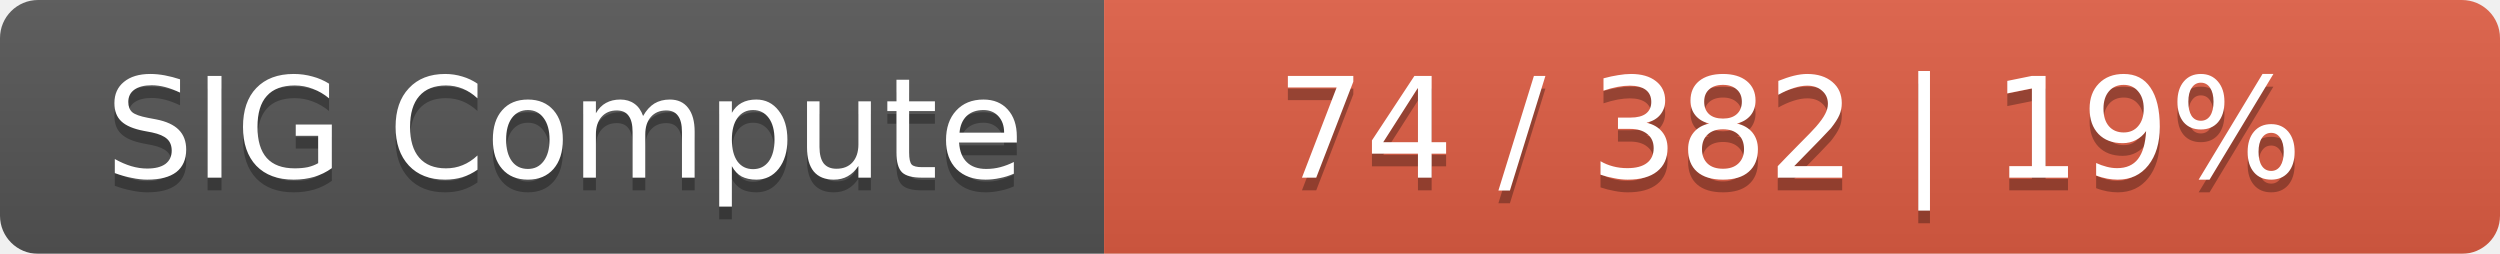
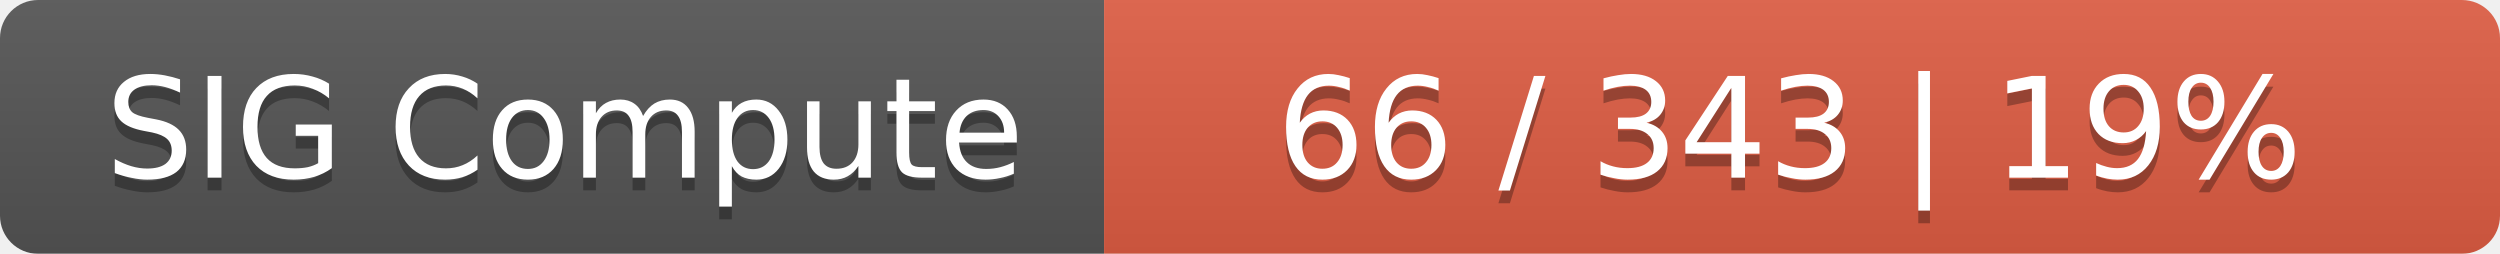
<svg xmlns="http://www.w3.org/2000/svg" width="197" height="20">
  <linearGradient id="smooth" x2="0" y2="100%">
    <stop offset="0" stop-color="#bbb" stop-opacity=".1" />
    <stop offset="1" stop-opacity=".1" />
  </linearGradient>
  <mask id="round">
    <rect width="197" height="20" rx="3" fill="#fff" />
  </mask>
  <g mask="url(#round)">
    <rect width="87" height="20" fill="#555" />
    <rect x="87" width="110" height="20" fill="#e05d44" />
    <rect width="197" height="20" fill="url(#smooth)" />
  </g>
  <g fill="#fff" text-anchor="middle" font-family="DejaVu Sans,Verdana,Geneva,sans-serif" font-size="11">
    <text x="44.5" y="15" fill="#010101" fill-opacity=".3">SIG Compute</text>
    <text x="44.5" y="14">SIG Compute</text>
-     <text x="141" y="15" fill="#010101" fill-opacity=".3">74 / 382    |    19%</text>
-     <text x="141" y="14">74 / 382    |    19%</text>
+     <text x="141" y="15" fill="#010101" fill-opacity=".3">66 / 343    |    19%</text>
+     <text x="141" y="14">66 / 343    |    19%</text>
  </g>
</svg>
